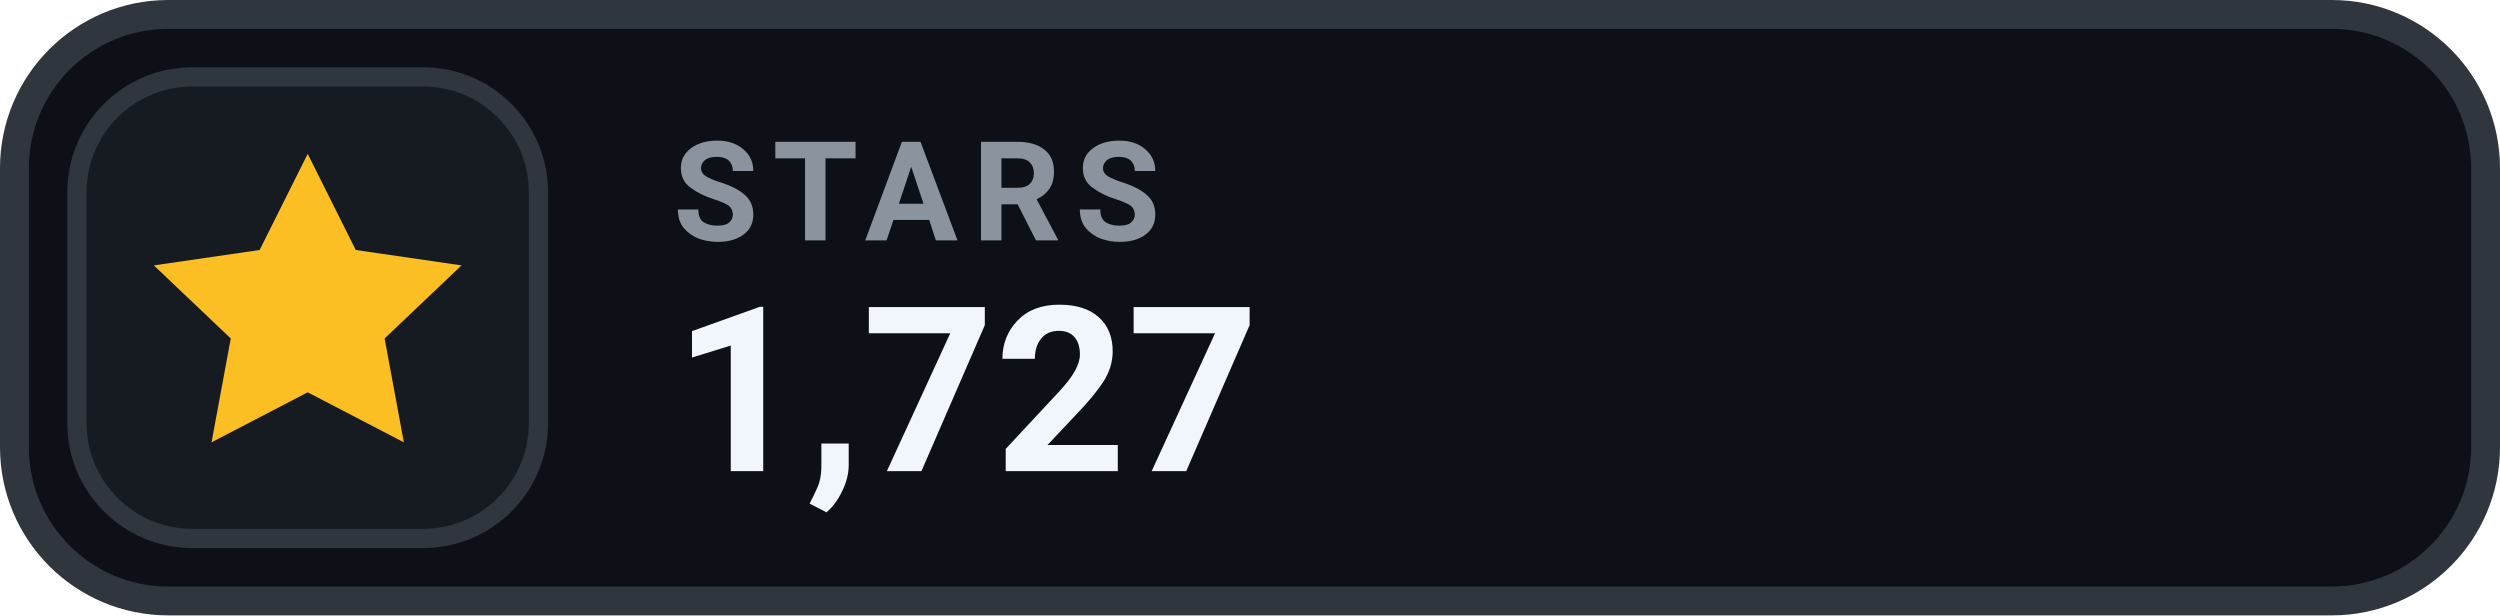
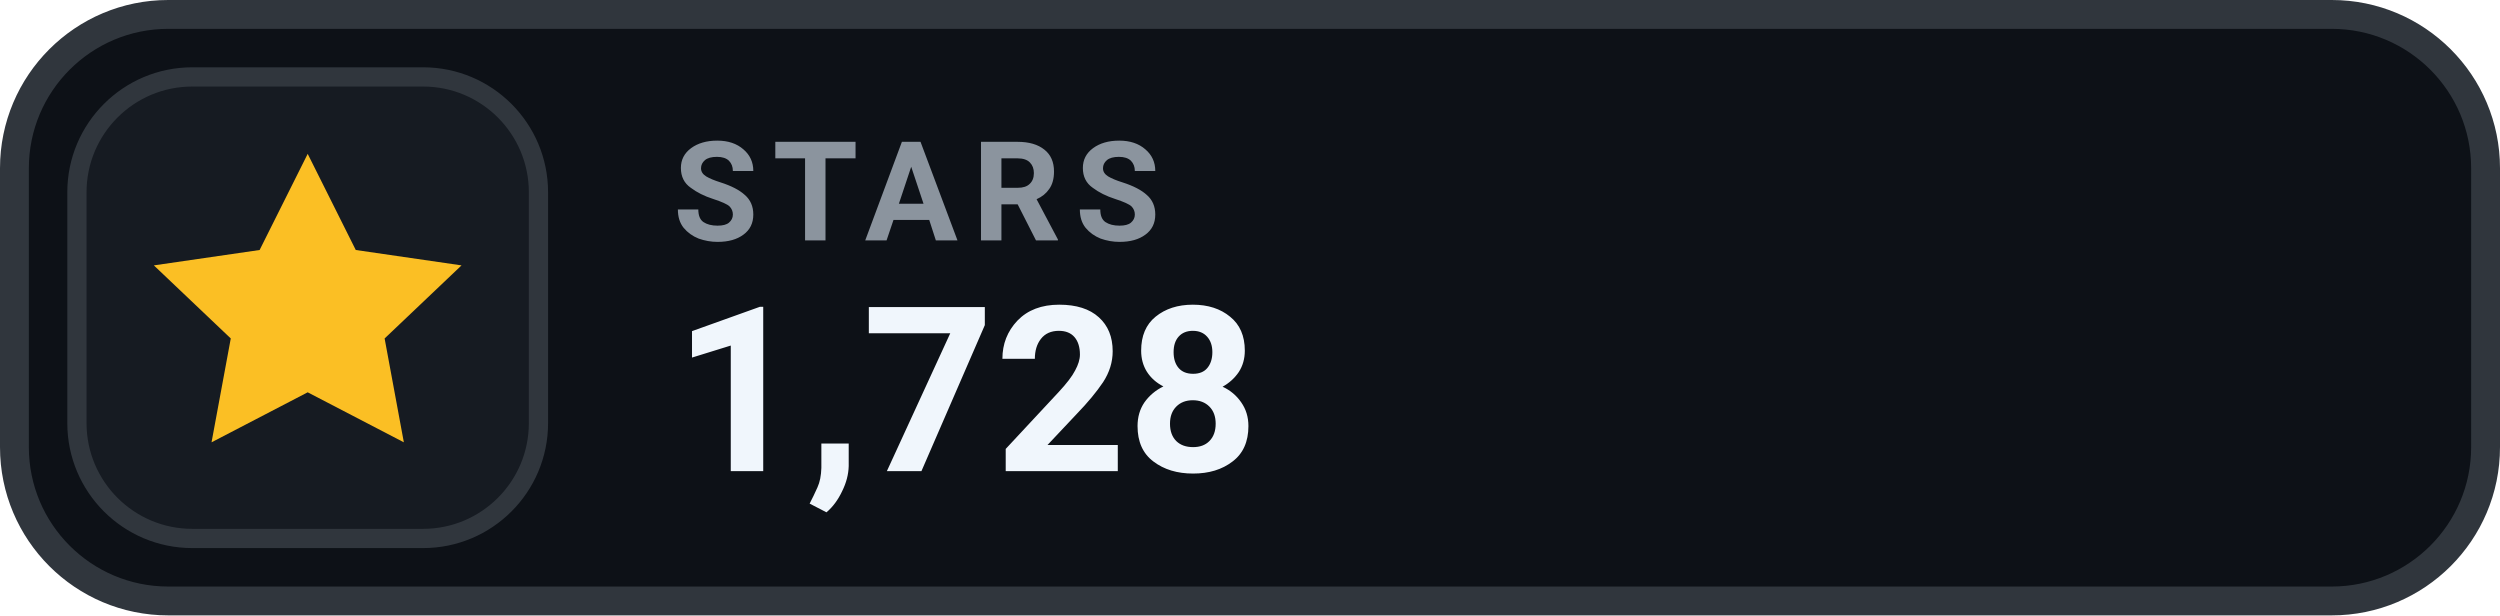
- <svg xmlns="http://www.w3.org/2000/svg" width="130" height="32" viewBox="0 0 130 32" role="img" aria-label="STARS 1,727">
+ <svg xmlns="http://www.w3.org/2000/svg" width="130" height="32" viewBox="0 0 130 32" role="img" aria-label="STARS 1,728">
  <rect x=".75" y=".75" width="128.5" height="30.5" rx="8" fill="#0D1117" stroke="#30363D" stroke-width="1.5" />
  <rect x="4" y="4" width="24" height="24" rx="6" fill="#161B22" stroke="#30363D" stroke-width="1" />
  <g transform="translate(16 16)" style="color:#FBBF24;">
    <path d="M0 -8 l2.5 5 5.5 .8 -4 3.8 1 5.4 -5 -2.6 -5 2.6 1 -5.4 -4 -3.8 5.5 -.8 Z" fill="currentColor" />
  </g>
  <text x="35" y="12.5" fill="#8B949E" font-family="-apple-system,BlinkMacSystemFont,'Segoe UI',Roboto,Helvetica,Arial,sans-serif" font-size="7.2" font-weight="700" letter-spacing=".75">STARS</text>
-   <text x="35" y="24.5" fill="#F0F6FC" font-family="-apple-system,BlinkMacSystemFont,'Segoe UI',Roboto,Helvetica,Arial,sans-serif" font-size="12" font-weight="700">1,727</text>
+   <text x="35" y="24.5" fill="#F0F6FC" font-family="-apple-system,BlinkMacSystemFont,'Segoe UI',Roboto,Helvetica,Arial,sans-serif" font-size="12" font-weight="700">1,728</text>
</svg>
